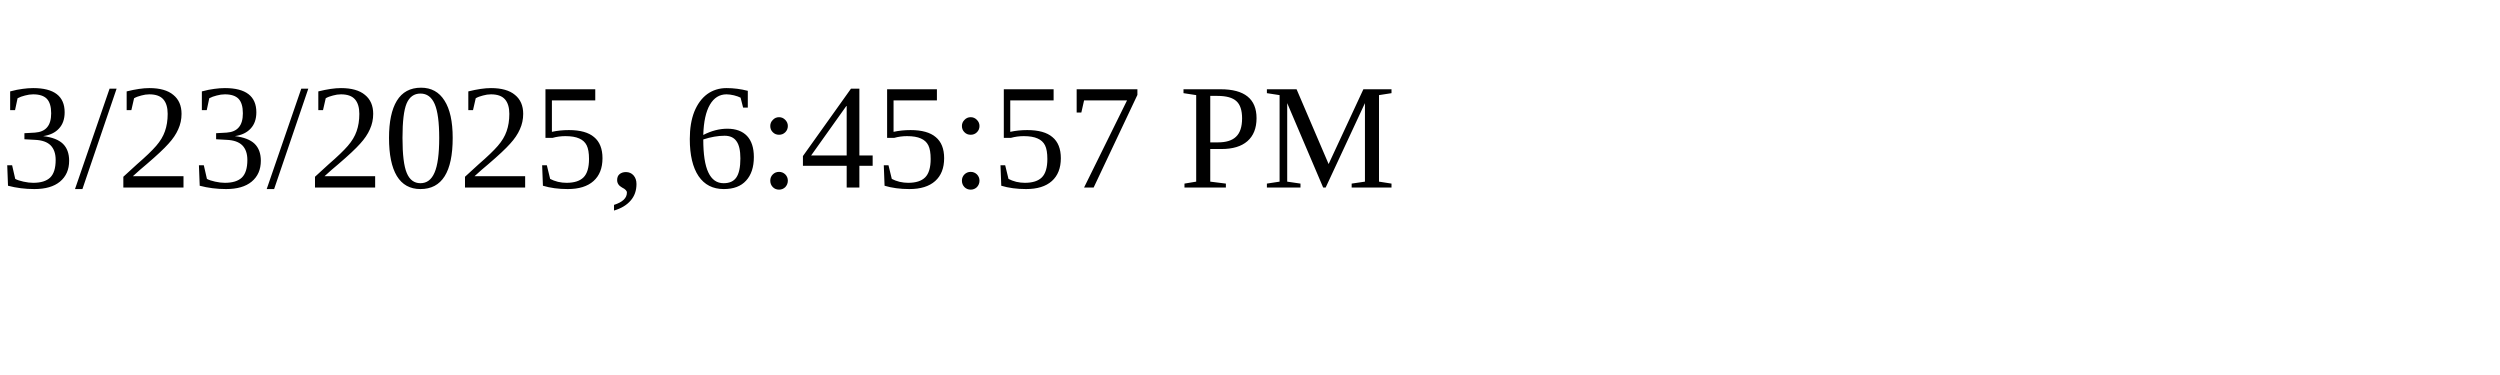
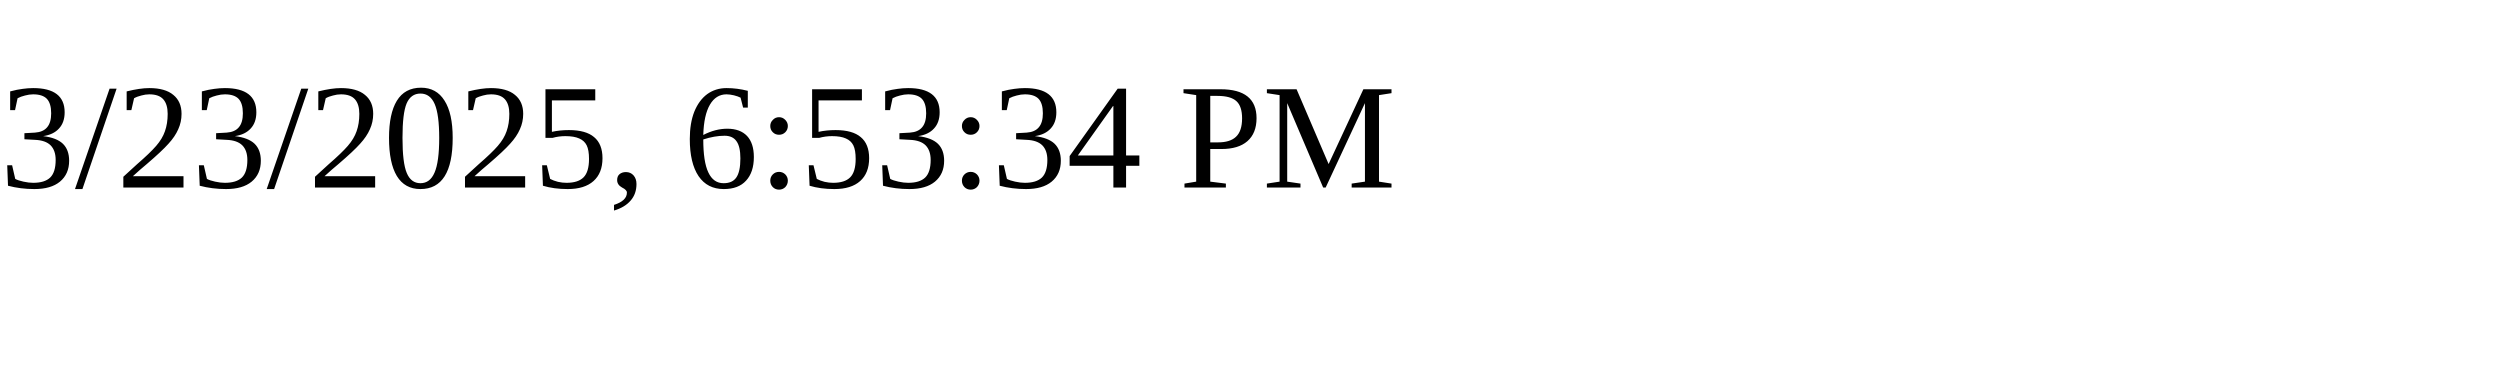
<svg xmlns="http://www.w3.org/2000/svg" height="30" width="200">
-   <text x="0" y="15">3/23/2025, 6:45:57 PM</text>
+   <text x="0" y="15">3/23/2025, 6:53:34 PM</text>
</svg>
